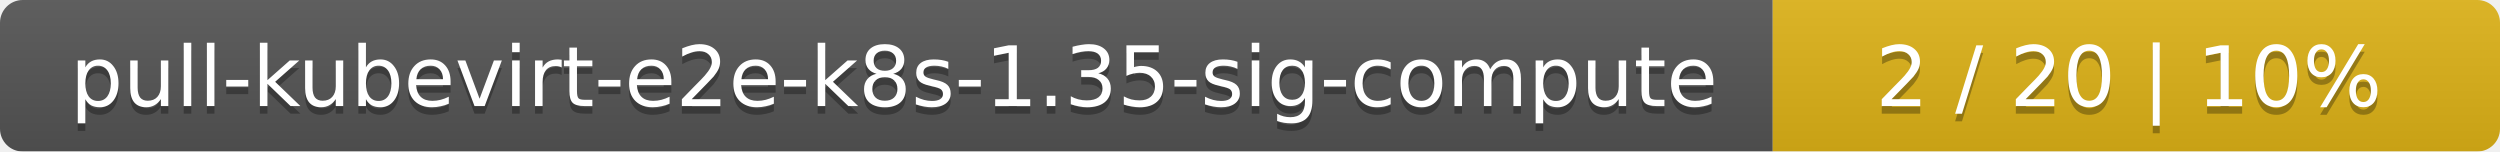
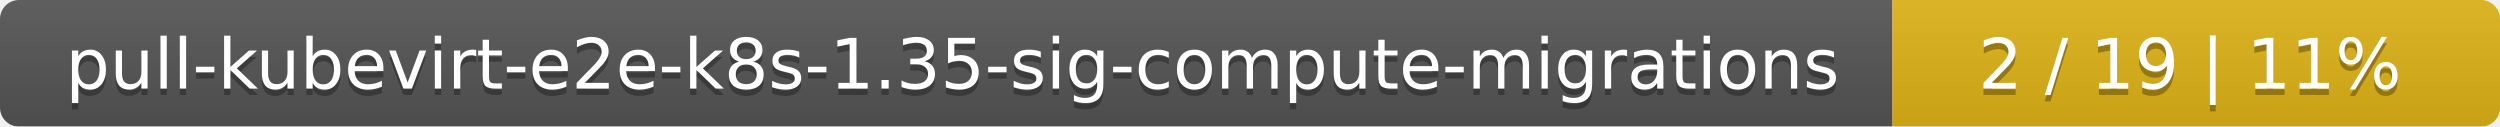
- <svg xmlns="http://www.w3.org/2000/svg" width="330" height="20">
+ <svg xmlns="http://www.w3.org/2000/svg" width="395" height="20">
  <linearGradient id="smooth" x2="0" y2="100%">
    <stop offset="0" stop-color="#bbb" stop-opacity=".1" />
    <stop offset="1" stop-opacity=".1" />
  </linearGradient>
  <mask id="round">
-     <rect width="330" height="20" rx="3" fill="#fff" />
+     <rect width="395" height="20" rx="3" fill="#fff" />
  </mask>
  <g mask="url(#round)">
-     <rect width="234" height="20" fill="#555" />
-     <rect x="234" width="96" height="20" fill="#dfb317" />
-     <rect width="330" height="20" fill="url(#smooth)" />
+     <rect width="299" height="20" fill="#555" />
+     <rect x="299" width="96" height="20" fill="#dfb317" />
+     <rect width="395" height="20" fill="url(#smooth)" />
  </g>
  <g fill="#fff" text-anchor="middle" font-family="DejaVu Sans,Verdana,Geneva,sans-serif" font-size="11">
-     <text x="118" y="15" fill="#010101" fill-opacity=".3">pull-kubevirt-e2e-k8s-1.35-sig-compute</text>
-     <text x="118" y="14">pull-kubevirt-e2e-k8s-1.35-sig-compute</text>
-     <text x="281" y="15" fill="#010101" fill-opacity=".3">2 / 20    |    10%</text>
-     <text x="281" y="14">2 / 20    |    10%</text>
+     <text x="150.5" y="15" fill="#010101" fill-opacity=".3">pull-kubevirt-e2e-k8s-1.35-sig-compute-migrations</text>
+     <text x="150.5" y="14">pull-kubevirt-e2e-k8s-1.35-sig-compute-migrations</text>
+     <text x="346" y="15" fill="#010101" fill-opacity=".3">2 / 19    |    11%</text>
+     <text x="346" y="14">2 / 19    |    11%</text>
  </g>
</svg>
